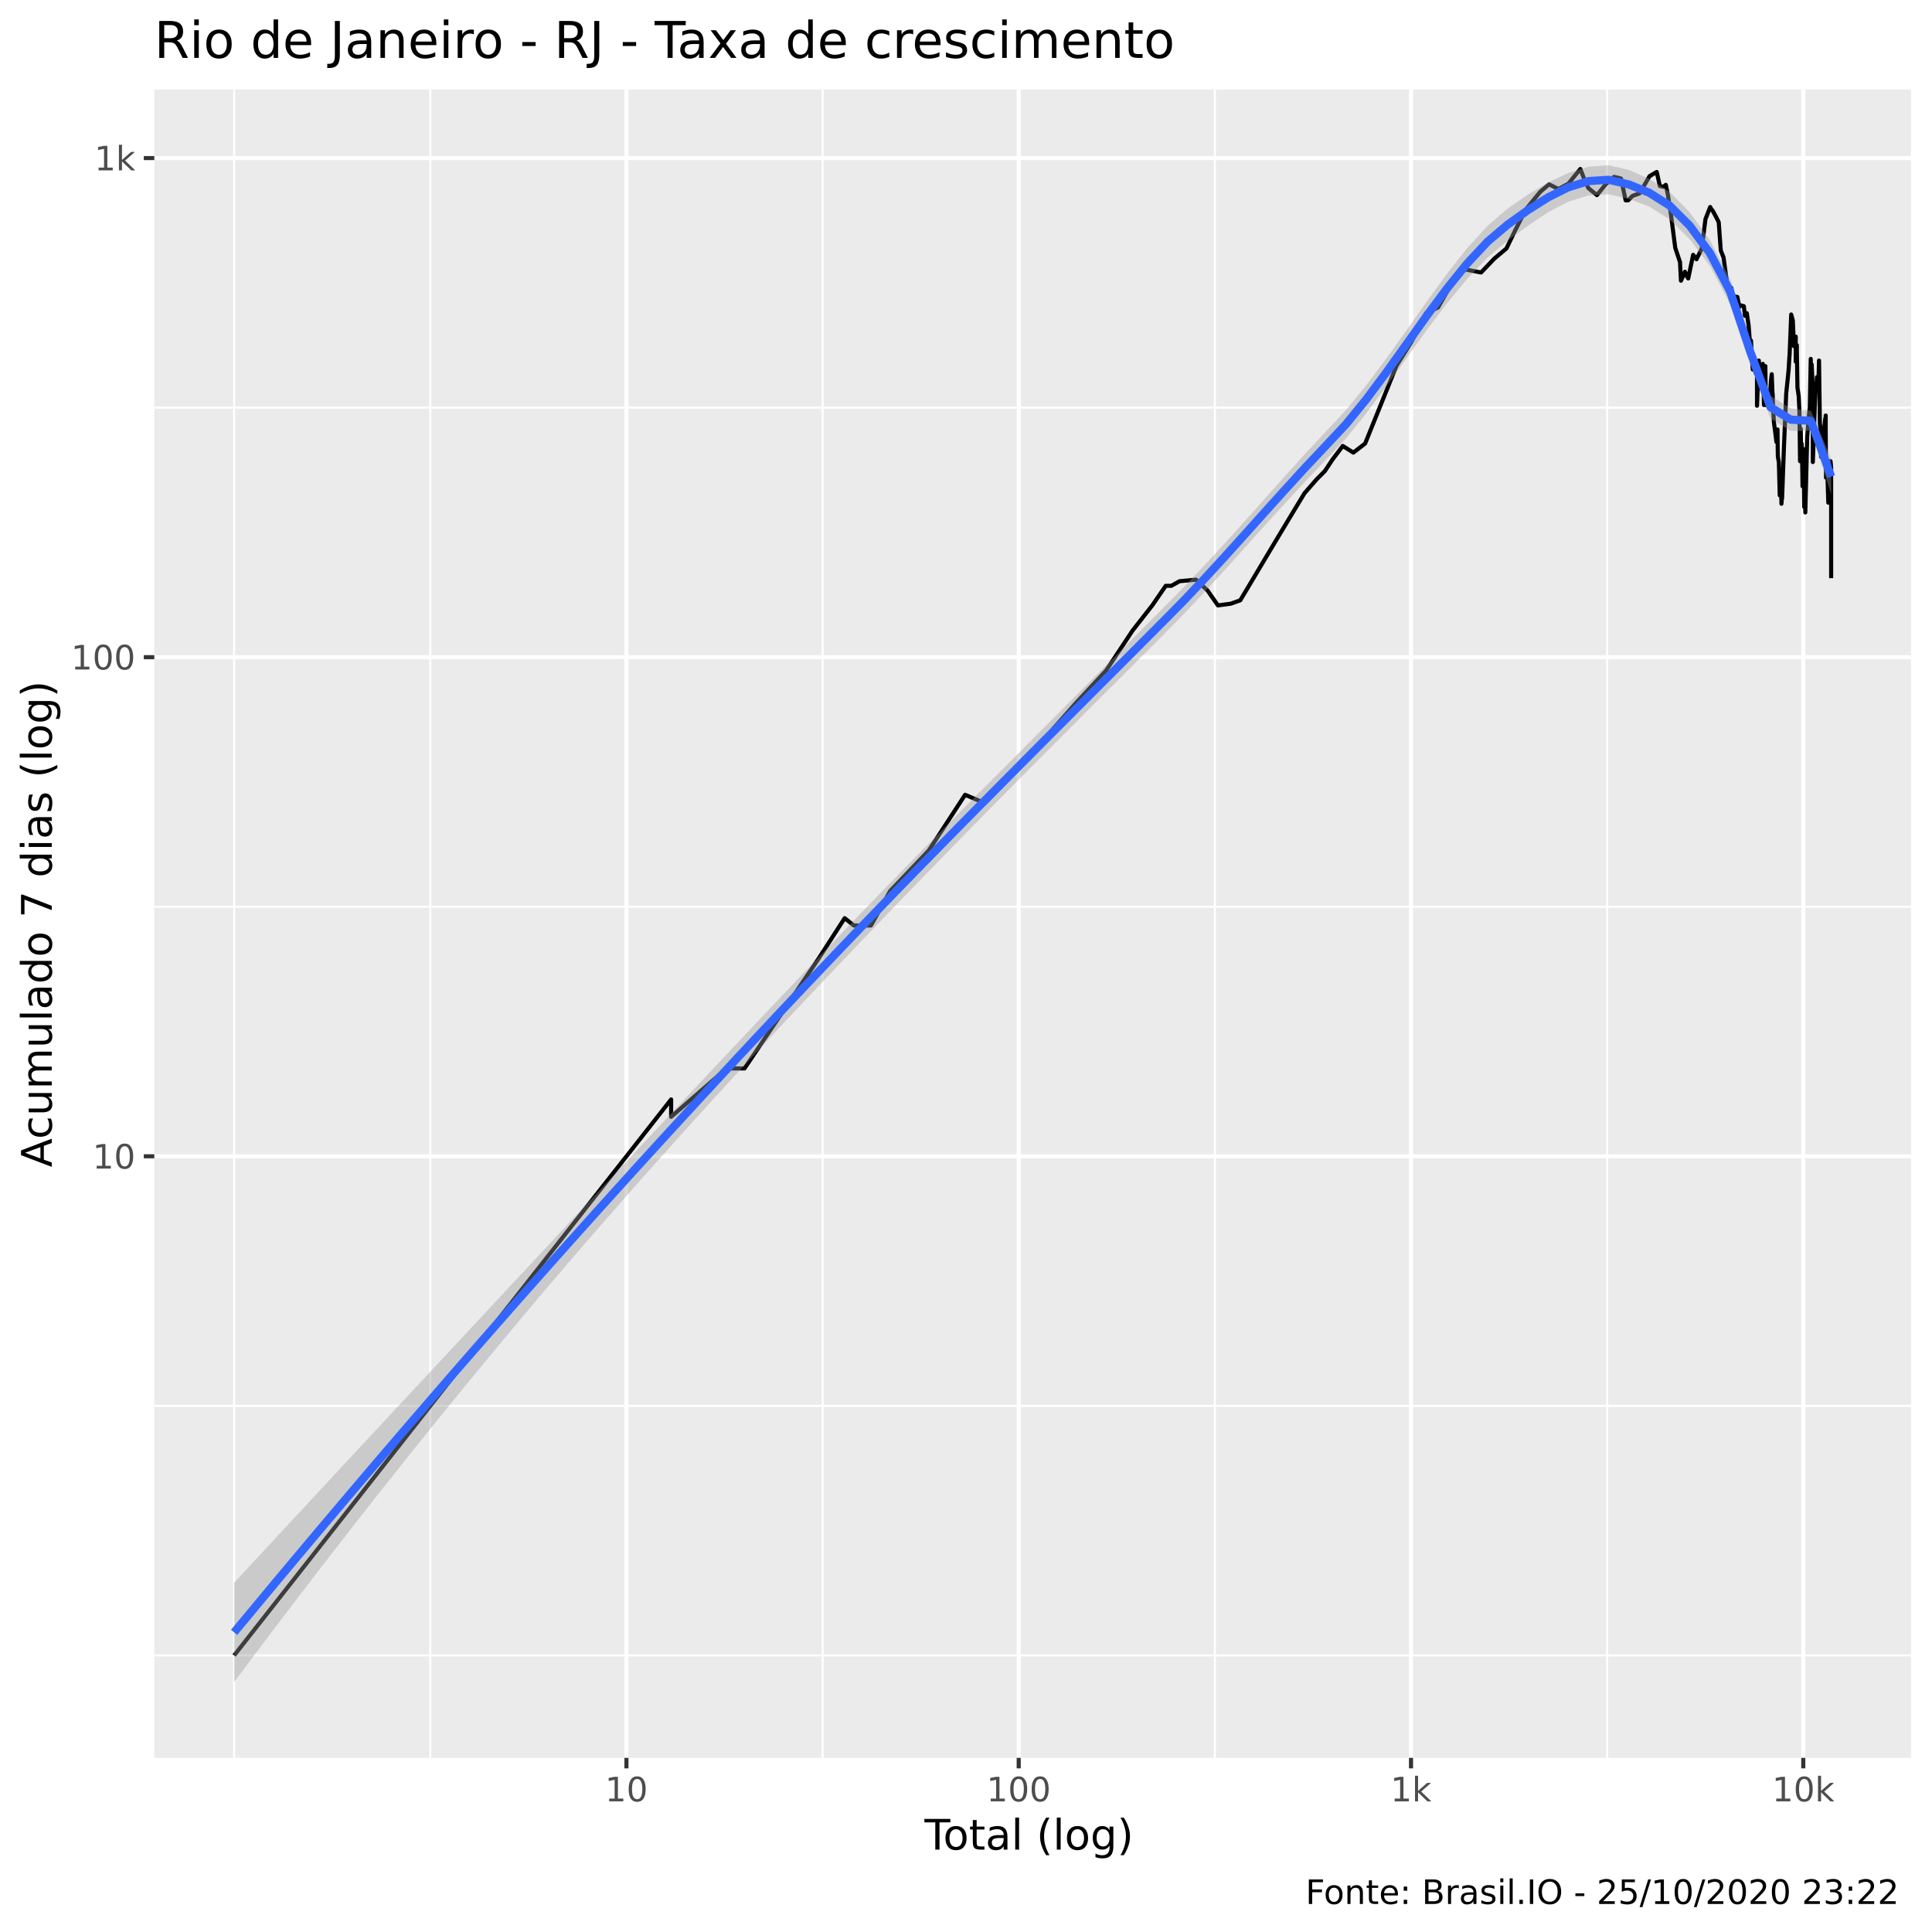
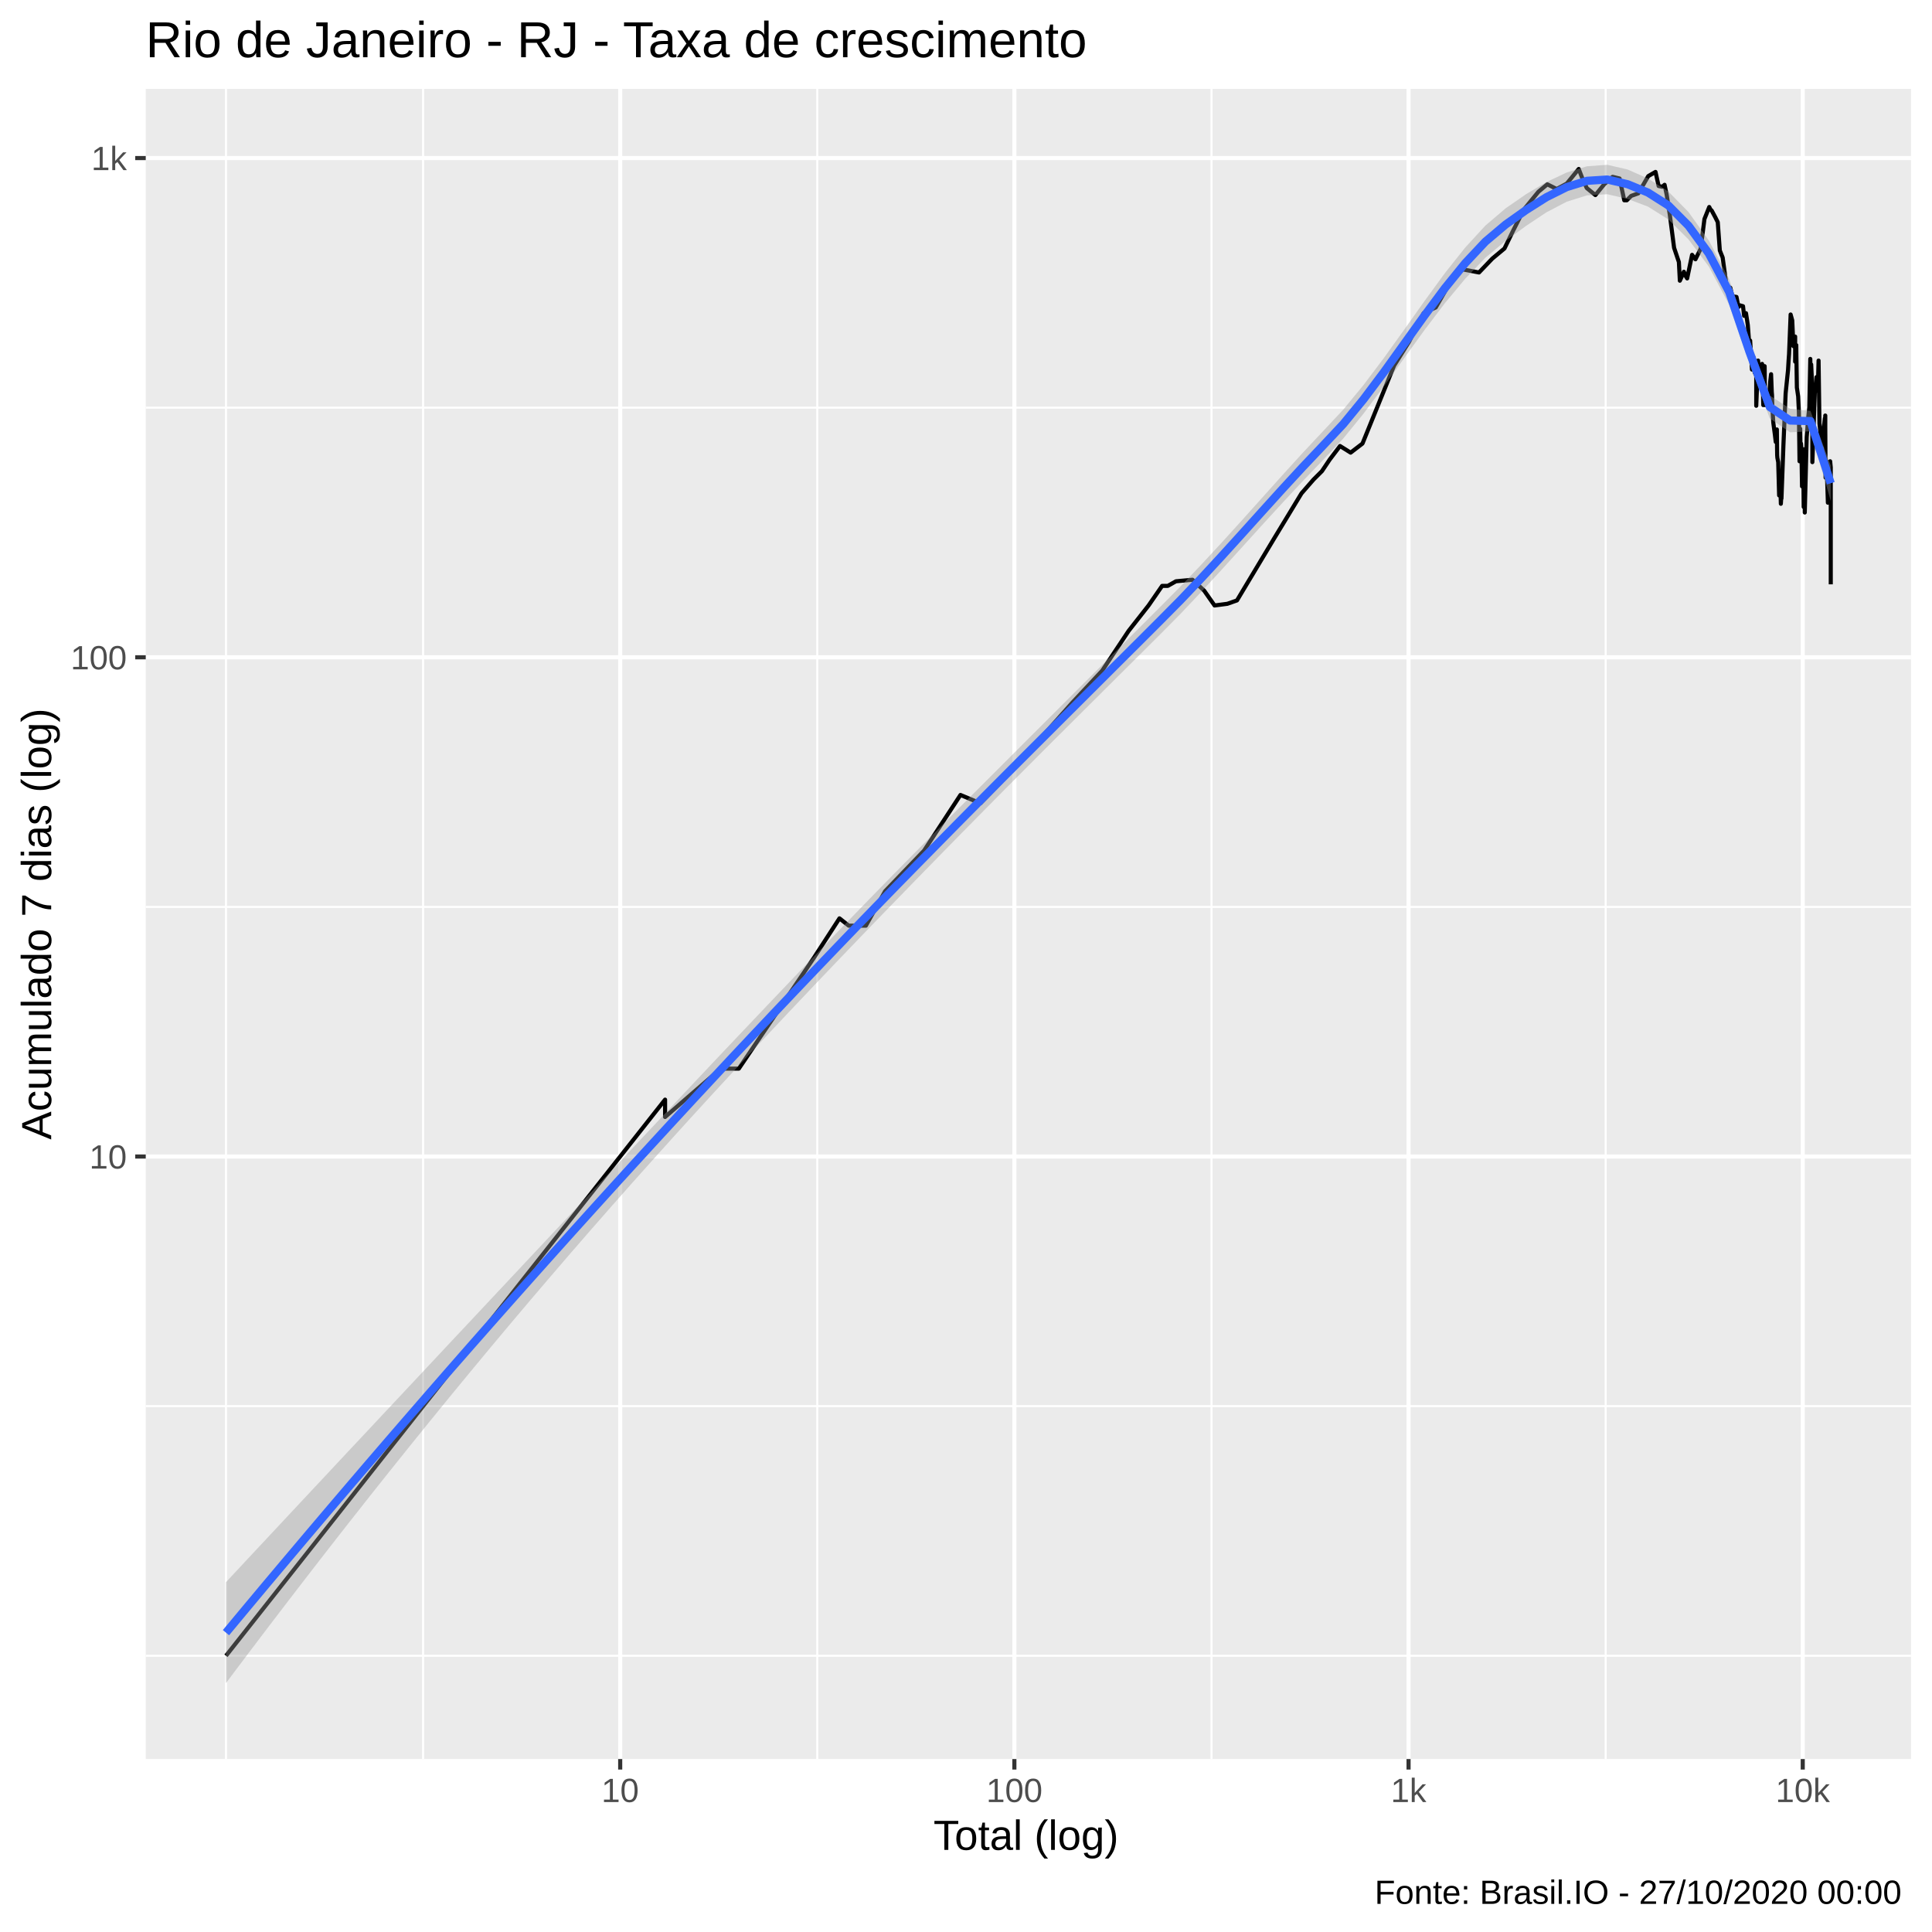
<svg xmlns="http://www.w3.org/2000/svg" viewBox="0 0 504.00 504.00">
  <defs>
    <style type="text/css">
    line, polyline, polygon, path, rect, circle {
      fill: none;
      stroke: #000000;
      stroke-linecap: round;
      stroke-linejoin: round;
      stroke-miterlimit: 10.00;
    }
  </style>
  </defs>
  <rect width="100%" height="100%" style="stroke: none; fill: #FFFFFF;" />
-   <rect x="0" y="0.00" width="504.00" height="504.00" style="stroke-width: 1.07; stroke: #FFFFFF; fill: #FFFFFF;" />
+   <rect x="-0" y="0.00" width="504.00" height="504.00" style="stroke-width: 1.07; stroke: #FFFFFF; fill: #FFFFFF;" />
  <defs>
-     <clipPath id="cpNDAuMjV8NDk4LjUyfDQ1OC41N3wyMy4zMw==">
-       <rect x="40.25" y="23.33" width="458.27" height="435.24" />
+     <clipPath id="cpMzguMDJ8NDk4LjUyfDQ1OC44OHwyMy4xOQ==">
+       <rect x="38.02" y="23.19" width="460.50" height="435.69" />
    </clipPath>
  </defs>
-   <rect x="40.25" y="23.33" width="458.27" height="435.24" style="stroke-width: 1.07; stroke: none; fill: #EBEBEB;" clip-path="url(#cpNDAuMjV8NDk4LjUyfDQ1OC41N3wyMy4zMw==)" />
-   <polyline points="40.25,431.85 498.52,431.85 " style="stroke-width: 0.53; stroke: #FFFFFF; stroke-linecap: butt;" clip-path="url(#cpNDAuMjV8NDk4LjUyfDQ1OC41N3wyMy4zMw==)" />
-   <polyline points="40.25,366.75 498.52,366.75 " style="stroke-width: 0.53; stroke: #FFFFFF; stroke-linecap: butt;" clip-path="url(#cpNDAuMjV8NDk4LjUyfDQ1OC41N3wyMy4zMw==)" />
-   <polyline points="40.25,236.54 498.52,236.54 " style="stroke-width: 0.53; stroke: #FFFFFF; stroke-linecap: butt;" clip-path="url(#cpNDAuMjV8NDk4LjUyfDQ1OC41N3wyMy4zMw==)" />
-   <polyline points="40.25,106.34 498.52,106.34 " style="stroke-width: 0.53; stroke: #FFFFFF; stroke-linecap: butt;" clip-path="url(#cpNDAuMjV8NDk4LjUyfDQ1OC41N3wyMy4zMw==)" />
-   <polyline points="61.08,458.57 61.08,23.33 " style="stroke-width: 0.53; stroke: #FFFFFF; stroke-linecap: butt;" clip-path="url(#cpNDAuMjV8NDk4LjUyfDQ1OC41N3wyMy4zMw==)" />
-   <polyline points="112.25,458.57 112.25,23.33 " style="stroke-width: 0.53; stroke: #FFFFFF; stroke-linecap: butt;" clip-path="url(#cpNDAuMjV8NDk4LjUyfDQ1OC41N3wyMy4zMw==)" />
-   <polyline points="214.59,458.57 214.59,23.33 " style="stroke-width: 0.53; stroke: #FFFFFF; stroke-linecap: butt;" clip-path="url(#cpNDAuMjV8NDk4LjUyfDQ1OC41N3wyMy4zMw==)" />
-   <polyline points="316.92,458.57 316.92,23.33 " style="stroke-width: 0.53; stroke: #FFFFFF; stroke-linecap: butt;" clip-path="url(#cpNDAuMjV8NDk4LjUyfDQ1OC41N3wyMy4zMw==)" />
-   <polyline points="419.25,458.57 419.25,23.33 " style="stroke-width: 0.53; stroke: #FFFFFF; stroke-linecap: butt;" clip-path="url(#cpNDAuMjV8NDk4LjUyfDQ1OC41N3wyMy4zMw==)" />
-   <polyline points="40.25,301.64 498.52,301.64 " style="stroke-width: 1.07; stroke: #FFFFFF; stroke-linecap: butt;" clip-path="url(#cpNDAuMjV8NDk4LjUyfDQ1OC41N3wyMy4zMw==)" />
-   <polyline points="40.25,171.44 498.52,171.44 " style="stroke-width: 1.07; stroke: #FFFFFF; stroke-linecap: butt;" clip-path="url(#cpNDAuMjV8NDk4LjUyfDQ1OC41N3wyMy4zMw==)" />
-   <polyline points="40.25,41.24 498.52,41.24 " style="stroke-width: 1.07; stroke: #FFFFFF; stroke-linecap: butt;" clip-path="url(#cpNDAuMjV8NDk4LjUyfDQ1OC41N3wyMy4zMw==)" />
-   <polyline points="163.42,458.57 163.42,23.33 " style="stroke-width: 1.07; stroke: #FFFFFF; stroke-linecap: butt;" clip-path="url(#cpNDAuMjV8NDk4LjUyfDQ1OC41N3wyMy4zMw==)" />
-   <polyline points="265.75,458.57 265.75,23.33 " style="stroke-width: 1.07; stroke: #FFFFFF; stroke-linecap: butt;" clip-path="url(#cpNDAuMjV8NDk4LjUyfDQ1OC41N3wyMy4zMw==)" />
-   <polyline points="368.09,458.57 368.09,23.33 " style="stroke-width: 1.07; stroke: #FFFFFF; stroke-linecap: butt;" clip-path="url(#cpNDAuMjV8NDk4LjUyfDQ1OC41N3wyMy4zMw==)" />
-   <polyline points="470.42,458.57 470.42,23.33 " style="stroke-width: 1.07; stroke: #FFFFFF; stroke-linecap: butt;" clip-path="url(#cpNDAuMjV8NDk4LjUyfDQ1OC41N3wyMy4zMw==)" />
-   <polyline points="61.08,431.85 109.91,369.72 132.61,340.84 140.72,330.53 140.72,330.53 158.74,307.60 175.08,286.81 175.08,291.34 189.54,278.72 194.22,278.72 213.70,249.83 220.35,239.52 222.75,241.44 227.20,241.44 232.20,232.45 242.30,221.86 251.77,207.34 256.93,209.52 262.05,204.23 264.85,200.33 268.34,196.68 271.96,193.25 280.71,183.36 288.54,174.94 295.43,164.53 300.59,157.93 304.10,152.82 305.58,152.82 307.70,151.62 311.99,151.22 315.02,154.06 317.72,157.93 321.05,157.49 323.54,156.61 325.32,153.64 327.92,149.28 333.19,140.45 336.92,134.26 340.29,128.69 343.42,125.09 345.61,122.89 347.62,119.86 350.29,116.34 353.05,118.07 356.12,115.70 364.33,95.36 368.18,89.23 372.00,81.70 373.36,81.01 375.14,80.21 379.02,73.43 381.85,70.22 386.37,71.08 389.83,67.46 392.98,64.82 395.21,60.21 397.99,54.72 401.80,50.04 404.11,48.09 406.55,49.31 409.16,47.90 412.26,44.08 413.13,46.33 414.34,49.05 416.59,50.90 418.87,48.09 421.05,46.14 422.87,46.58 424.08,52.26 424.74,52.26 425.88,51.10 427.74,50.43 430.31,45.96 432.19,44.86 433.01,48.54 433.94,48.73 434.56,48.22 435.09,50.77 435.90,55.95 437.02,64.65 438.26,68.37 438.51,73.23 439.55,70.89 440.00,71.95 440.41,72.63 441.69,66.48 442.56,67.64 443.92,64.91 444.91,57.14 446.14,54.00 446.46,54.64 446.78,54.93 447.72,56.69 448.36,57.97 448.90,65.34 449.63,67.19 450.35,72.54 450.54,73.93 450.70,75.88 451.62,75.05 452.08,77.04 452.55,77.36 453.22,77.46 453.73,80.10 453.92,79.88 454.08,79.65 454.92,79.88 455.21,82.39 455.69,81.70 456.15,84.79 456.45,88.57 456.50,91.38 456.77,88.84 457.23,96.40 457.64,93.20 457.93,97.16 458.35,97.92 458.35,105.85 458.82,94.05 459.00,96.25 459.36,98.39 459.87,94.92 460.02,98.54 460.17,105.67 460.53,95.51 460.63,105.67 460.80,105.67 461.19,104.28 461.71,103.42 461.98,99.49 462.19,97.62 462.37,102.25 462.45,103.08 462.52,106.03 462.77,110.27 463.19,113.43 463.41,115.28 463.70,112.03 463.75,116.98 463.78,118.73 463.83,119.41 464.05,120.54 464.28,129.22 464.57,125.34 464.73,131.41 464.81,130.30 464.87,128.42 464.89,130.03 465.40,116.12 465.97,102.58 466.36,98.86 466.59,96.55 466.74,94.05 466.86,92.35 467.27,82.04 467.69,83.58 467.99,90.30 468.45,87.80 468.45,94.34 468.74,90.03 468.76,92.63 468.90,101.09 469.24,103.42 469.42,107.47 469.58,120.31 469.76,111.83 469.88,119.18 469.98,115.70 470.08,117.20 470.23,126.86 470.54,119.86 470.66,132.25 470.75,117.20 470.92,123.61 470.93,128.42 470.95,133.68 471.44,114.04 471.86,108.76 472.13,106.21 472.37,93.62 472.46,99.49 472.57,96.11 472.61,95.07 472.91,101.75 472.91,120.54 473.55,102.41 473.81,101.58 473.98,98.39 474.04,99.96 474.07,100.45 474.36,100.61 474.53,94.05 474.75,110.47 474.97,112.42 475.06,115.91 475.06,119.18 475.13,116.98 475.45,115.07 475.62,115.07 475.90,111.44 476.16,109.13 476.25,109.32 476.27,108.39 476.27,111.63 476.35,124.59 476.58,120.31 476.78,125.84 476.95,131.13 477.06,129.76 477.14,125.09 477.16,124.10 477.29,120.54 477.53,120.31 477.69,121.94 477.69,133.68 477.69,142.45 477.69,150.83 " style="stroke-width: 1.07; stroke-linecap: butt;" clip-path="url(#cpNDAuMjV8NDk4LjUyfDQ1OC41N3wyMy4zMw==)" />
-   <polygon points="61.08,412.88 66.36,407.19 71.63,401.51 76.91,395.83 82.18,390.15 87.45,384.48 92.73,378.81 98.00,373.15 103.27,367.48 108.55,361.82 113.82,356.16 119.09,350.51 124.37,344.85 129.64,339.19 134.91,333.54 140.19,327.88 145.46,322.23 150.73,316.57 156.01,310.92 161.28,305.27 166.55,299.62 171.83,293.97 177.10,288.34 182.37,282.71 187.65,277.09 192.92,271.48 198.20,265.90 203.47,260.32 208.74,254.77 214.02,249.24 219.29,243.73 224.56,238.25 229.84,232.80 235.11,227.38 240.38,222.00 245.66,216.65 250.93,211.32 256.20,206.01 261.48,200.72 266.75,195.43 272.02,190.14 277.30,184.86 282.57,179.57 287.84,174.28 293.12,168.98 298.39,163.68 303.67,158.38 308.94,153.03 314.21,147.48 319.49,141.76 324.76,135.91 330.03,130.00 335.31,124.09 340.58,118.26 345.85,112.61 351.13,106.95 356.40,100.52 361.67,93.48 366.95,86.09 372.22,78.62 377.49,71.38 382.77,64.70 388.04,58.93 393.31,54.41 398.59,50.75 403.86,47.60 409.13,45.10 414.41,43.50 419.68,43.11 424.96,44.34 430.23,46.66 435.50,50.01 440.78,55.36 446.05,62.64 451.32,72.69 456.60,88.76 461.87,103.27 467.14,106.52 472.42,107.18 477.69,119.64 477.69,128.99 472.42,112.40 467.14,112.41 461.87,109.16 456.60,94.83 451.32,79.28 446.05,69.34 440.78,62.39 435.50,57.18 430.23,53.89 424.96,51.92 419.68,50.69 414.41,50.97 409.13,52.61 403.86,55.37 398.59,58.90 393.31,62.76 388.04,67.20 382.77,72.72 377.49,79.10 372.22,86.07 366.95,93.39 361.67,100.76 356.40,107.86 351.13,114.36 345.85,119.99 340.58,125.52 335.31,131.21 330.03,137.00 324.76,142.86 319.49,148.71 314.21,154.47 308.94,160.07 303.67,165.42 298.39,170.70 293.12,175.97 287.84,181.24 282.57,186.51 277.30,191.79 272.02,197.08 266.75,202.38 261.48,207.71 256.20,213.06 250.93,218.43 245.66,223.83 240.38,229.25 235.11,234.69 229.84,240.15 224.56,245.64 219.29,251.16 214.02,256.72 208.74,262.30 203.47,267.92 198.20,273.58 192.92,279.28 187.65,285.02 182.37,290.81 177.10,296.64 171.83,302.52 166.55,308.45 161.28,314.43 156.01,320.47 150.73,326.56 145.46,332.71 140.19,338.91 134.91,345.18 129.64,351.50 124.37,357.88 119.09,364.31 113.82,370.81 108.55,377.35 103.27,383.96 98.00,390.62 92.73,397.34 87.45,404.11 82.18,410.94 76.91,417.82 71.63,424.75 66.36,431.74 61.08,438.79 " style="stroke-width: 0.00; stroke: none; fill: #999999; fill-opacity: 0.40;" clip-path="url(#cpNDAuMjV8NDk4LjUyfDQ1OC41N3wyMy4zMw==)" />
-   <polyline points="61.08,412.88 66.36,407.19 71.63,401.51 76.91,395.83 82.18,390.15 87.45,384.48 92.73,378.81 98.00,373.15 103.27,367.48 108.55,361.82 113.82,356.16 119.09,350.51 124.37,344.85 129.64,339.19 134.91,333.54 140.19,327.88 145.46,322.23 150.73,316.57 156.01,310.92 161.28,305.27 166.55,299.62 171.83,293.97 177.10,288.34 182.37,282.71 187.65,277.09 192.92,271.48 198.20,265.90 203.47,260.32 208.74,254.77 214.02,249.24 219.29,243.73 224.56,238.25 229.84,232.80 235.11,227.38 240.38,222.00 245.66,216.65 250.93,211.32 256.20,206.01 261.48,200.72 266.75,195.43 272.02,190.14 277.30,184.86 282.57,179.57 287.84,174.28 293.12,168.98 298.39,163.68 303.67,158.38 308.94,153.03 314.21,147.48 319.49,141.76 324.76,135.91 330.03,130.00 335.31,124.09 340.58,118.26 345.85,112.61 351.13,106.95 356.40,100.52 361.67,93.48 366.95,86.09 372.22,78.62 377.49,71.38 382.77,64.70 388.04,58.93 393.31,54.41 398.59,50.75 403.86,47.60 409.13,45.10 414.41,43.50 419.68,43.11 424.96,44.34 430.23,46.66 435.50,50.01 440.78,55.36 446.05,62.64 451.32,72.69 456.60,88.76 461.87,103.27 467.14,106.52 472.42,107.18 477.69,119.64 " style="stroke-width: 2.13; stroke: none;" clip-path="url(#cpNDAuMjV8NDk4LjUyfDQ1OC41N3wyMy4zMw==)" />
-   <polyline points="477.69,128.99 472.42,112.40 467.14,112.41 461.87,109.16 456.60,94.83 451.32,79.28 446.05,69.34 440.78,62.39 435.50,57.18 430.23,53.89 424.96,51.92 419.68,50.69 414.41,50.97 409.13,52.61 403.86,55.37 398.59,58.90 393.31,62.76 388.04,67.20 382.77,72.72 377.49,79.10 372.22,86.07 366.95,93.39 361.67,100.76 356.40,107.86 351.13,114.36 345.85,119.99 340.58,125.52 335.31,131.21 330.03,137.00 324.76,142.86 319.49,148.71 314.21,154.47 308.94,160.07 303.67,165.42 298.39,170.70 293.12,175.97 287.84,181.24 282.57,186.51 277.30,191.79 272.02,197.08 266.75,202.38 261.48,207.71 256.20,213.06 250.93,218.43 245.66,223.83 240.38,229.25 235.11,234.69 229.84,240.15 224.56,245.64 219.29,251.16 214.02,256.72 208.74,262.30 203.47,267.92 198.20,273.58 192.92,279.28 187.65,285.02 182.37,290.81 177.10,296.64 171.83,302.52 166.55,308.45 161.28,314.43 156.01,320.47 150.73,326.56 145.46,332.71 140.19,338.91 134.91,345.18 129.64,351.50 124.37,357.88 119.09,364.31 113.82,370.81 108.55,377.35 103.27,383.96 98.00,390.62 92.73,397.34 87.45,404.11 82.18,410.94 76.91,417.82 71.63,424.75 66.36,431.74 61.08,438.79 " style="stroke-width: 2.13; stroke: none;" clip-path="url(#cpNDAuMjV8NDk4LjUyfDQ1OC41N3wyMy4zMw==)" />
-   <polyline points="61.08,425.83 66.36,419.47 71.63,413.13 76.91,406.82 82.18,400.55 87.45,394.30 92.73,388.08 98.00,381.88 103.27,375.72 108.55,369.59 113.82,363.48 119.09,357.41 124.37,351.36 129.64,345.35 134.91,339.36 140.19,333.40 145.46,327.47 150.73,321.57 156.01,315.69 161.28,309.85 166.55,304.03 171.83,298.24 177.10,292.49 182.37,286.76 187.65,281.06 192.92,275.38 198.20,269.74 203.47,264.12 208.74,258.54 214.02,252.98 219.29,247.45 224.56,241.95 229.84,236.48 235.11,231.03 240.38,225.62 245.66,220.24 250.93,214.88 256.20,209.54 261.48,204.22 266.75,198.91 272.02,193.61 277.30,188.32 282.57,183.04 287.84,177.76 293.12,172.48 298.39,167.19 303.67,161.90 308.94,156.55 314.21,150.97 319.49,145.23 324.76,139.38 330.03,133.50 335.31,127.65 340.58,121.89 345.85,116.30 351.13,110.66 356.40,104.19 361.67,97.12 366.95,89.74 372.22,82.35 377.49,75.24 382.77,68.71 388.04,63.06 393.31,58.59 398.59,54.82 403.86,51.48 409.13,48.86 414.41,47.23 419.68,46.90 424.96,48.13 430.23,50.28 435.50,53.59 440.78,58.88 446.05,65.99 451.32,75.98 456.60,91.79 461.87,106.22 467.14,109.47 472.42,109.79 477.69,124.32 " style="stroke-width: 2.13; stroke: #3366FF; stroke-linecap: butt;" clip-path="url(#cpNDAuMjV8NDk4LjUyfDQ1OC41N3wyMy4zMw==)" />
+   <rect x="38.02" y="23.19" width="460.50" height="435.69" style="stroke-width: 1.07; stroke: none; fill: #EBEBEB;" clip-path="url(#cpMzguMDJ8NDk4LjUyfDQ1OC44OHwyMy4xOQ==)" />
+   <polyline points="38.02,431.94 498.52,431.94 " style="stroke-width: 0.53; stroke: #FFFFFF; stroke-linecap: butt;" clip-path="url(#cpMzguMDJ8NDk4LjUyfDQ1OC44OHwyMy4xOQ==)" />
+   <polyline points="38.02,366.82 498.52,366.82 " style="stroke-width: 0.53; stroke: #FFFFFF; stroke-linecap: butt;" clip-path="url(#cpMzguMDJ8NDk4LjUyfDQ1OC44OHwyMy4xOQ==)" />
+   <polyline points="38.02,236.59 498.52,236.59 " style="stroke-width: 0.53; stroke: #FFFFFF; stroke-linecap: butt;" clip-path="url(#cpMzguMDJ8NDk4LjUyfDQ1OC44OHwyMy4xOQ==)" />
+   <polyline points="38.02,106.35 498.52,106.35 " style="stroke-width: 0.53; stroke: #FFFFFF; stroke-linecap: butt;" clip-path="url(#cpMzguMDJ8NDk4LjUyfDQ1OC44OHwyMy4xOQ==)" />
+   <polyline points="58.95,458.88 58.95,23.19 " style="stroke-width: 0.53; stroke: #FFFFFF; stroke-linecap: butt;" clip-path="url(#cpMzguMDJ8NDk4LjUyfDQ1OC44OHwyMy4xOQ==)" />
+   <polyline points="110.37,458.88 110.37,23.19 " style="stroke-width: 0.53; stroke: #FFFFFF; stroke-linecap: butt;" clip-path="url(#cpMzguMDJ8NDk4LjUyfDQ1OC44OHwyMy4xOQ==)" />
+   <polyline points="213.20,458.88 213.20,23.19 " style="stroke-width: 0.53; stroke: #FFFFFF; stroke-linecap: butt;" clip-path="url(#cpMzguMDJ8NDk4LjUyfDQ1OC44OHwyMy4xOQ==)" />
+   <polyline points="316.04,458.88 316.04,23.19 " style="stroke-width: 0.53; stroke: #FFFFFF; stroke-linecap: butt;" clip-path="url(#cpMzguMDJ8NDk4LjUyfDQ1OC44OHwyMy4xOQ==)" />
+   <polyline points="418.87,458.88 418.87,23.19 " style="stroke-width: 0.53; stroke: #FFFFFF; stroke-linecap: butt;" clip-path="url(#cpMzguMDJ8NDk4LjUyfDQ1OC44OHwyMy4xOQ==)" />
+   <polyline points="38.02,301.70 498.52,301.70 " style="stroke-width: 1.07; stroke: #FFFFFF; stroke-linecap: butt;" clip-path="url(#cpMzguMDJ8NDk4LjUyfDQ1OC44OHwyMy4xOQ==)" />
+   <polyline points="38.02,171.47 498.52,171.47 " style="stroke-width: 1.07; stroke: #FFFFFF; stroke-linecap: butt;" clip-path="url(#cpMzguMDJ8NDk4LjUyfDQ1OC44OHwyMy4xOQ==)" />
+   <polyline points="38.02,41.23 498.52,41.23 " style="stroke-width: 1.07; stroke: #FFFFFF; stroke-linecap: butt;" clip-path="url(#cpMzguMDJ8NDk4LjUyfDQ1OC44OHwyMy4xOQ==)" />
+   <polyline points="161.79,458.88 161.79,23.19 " style="stroke-width: 1.07; stroke: #FFFFFF; stroke-linecap: butt;" clip-path="url(#cpMzguMDJ8NDk4LjUyfDQ1OC44OHwyMy4xOQ==)" />
+   <polyline points="264.62,458.88 264.62,23.19 " style="stroke-width: 1.07; stroke: #FFFFFF; stroke-linecap: butt;" clip-path="url(#cpMzguMDJ8NDk4LjUyfDQ1OC44OHwyMy4xOQ==)" />
+   <polyline points="367.45,458.88 367.45,23.19 " style="stroke-width: 1.07; stroke: #FFFFFF; stroke-linecap: butt;" clip-path="url(#cpMzguMDJ8NDk4LjUyfDQ1OC44OHwyMy4xOQ==)" />
+   <polyline points="470.28,458.88 470.28,23.19 " style="stroke-width: 1.07; stroke: #FFFFFF; stroke-linecap: butt;" clip-path="url(#cpMzguMDJ8NDk4LjUyfDQ1OC44OHwyMy4xOQ==)" />
+   <polyline points="58.95,431.94 108.02,369.80 130.83,340.91 138.97,330.59 138.97,330.59 157.08,307.66 173.50,286.86 173.50,291.39 188.04,278.77 192.74,278.77 212.31,249.88 218.99,239.57 221.41,241.48 225.88,241.48 230.90,232.49 241.06,221.90 250.56,207.38 255.76,209.55 260.90,204.26 263.72,200.36 267.22,196.71 270.86,193.28 279.65,183.39 287.52,174.97 294.44,164.56 299.63,157.95 303.16,152.84 304.64,152.84 306.77,151.64 311.08,151.24 314.13,154.08 316.84,157.95 320.18,157.51 322.69,156.63 324.47,153.66 327.09,149.29 332.38,140.47 336.14,134.28 339.52,128.70 342.66,125.10 344.86,122.90 346.89,119.87 349.57,116.35 352.34,118.08 355.43,115.71 363.68,95.37 367.54,89.23 371.38,81.70 372.75,81.01 374.54,80.21 378.44,73.43 381.28,70.22 385.83,71.08 389.30,67.46 392.47,64.82 394.71,60.21 397.50,54.71 401.32,50.03 403.65,48.08 406.10,49.31 408.73,47.89 411.84,44.08 412.71,46.32 413.93,49.05 416.19,50.89 418.48,48.08 420.68,46.13 422.50,46.57 423.72,52.25 424.38,52.25 425.53,51.10 427.40,50.43 429.97,45.95 431.87,44.85 432.69,48.53 433.63,48.72 434.24,48.21 434.78,50.76 435.59,55.94 436.72,64.65 437.97,68.36 438.22,73.23 439.27,70.89 439.71,71.95 440.13,72.63 441.41,66.48 442.29,67.64 443.65,64.91 444.64,57.13 445.89,54.00 446.20,54.64 446.53,54.93 447.47,56.68 448.11,57.96 448.65,65.34 449.39,67.19 450.12,72.53 450.30,73.93 450.47,75.88 451.39,75.05 451.85,77.04 452.33,77.36 453.00,77.46 453.51,80.10 453.70,79.88 453.87,79.65 454.70,79.88 454.99,82.39 455.48,81.70 455.95,84.79 456.24,88.58 456.29,91.39 456.56,88.84 457.03,96.41 457.44,93.20 457.73,97.16 458.15,97.93 458.15,105.86 458.63,94.06 458.80,96.26 459.17,98.39 459.68,94.93 459.83,98.55 459.99,105.68 460.34,95.52 460.45,105.68 460.61,105.68 461.01,104.28 461.53,103.43 461.80,99.49 462.02,97.62 462.20,102.25 462.27,103.09 462.34,106.04 462.60,110.28 463.02,113.44 463.24,115.29 463.53,112.03 463.58,116.99 463.61,118.75 463.66,119.42 463.88,120.56 464.12,129.24 464.40,125.35 464.57,131.42 464.64,130.32 464.71,128.44 464.73,130.05 465.24,116.13 465.82,102.59 466.20,98.86 466.44,96.56 466.59,94.06 466.71,92.36 467.12,82.04 467.54,83.58 467.84,90.30 468.30,87.80 468.30,94.35 468.59,90.03 468.62,92.64 468.75,101.10 469.09,103.43 469.28,107.48 469.44,120.33 469.62,111.84 469.74,119.19 469.84,115.71 469.94,117.21 470.09,126.87 470.40,119.87 470.52,132.26 470.61,117.21 470.79,123.63 470.80,128.44 470.81,133.70 471.31,114.05 471.73,108.77 472.00,106.21 472.25,93.63 472.34,99.49 472.44,96.11 472.48,95.07 472.79,101.75 472.79,120.56 473.43,102.42 473.69,101.59 473.86,98.39 473.92,99.97 473.95,100.45 474.24,100.61 474.41,94.06 474.64,110.47 474.85,112.43 474.95,115.92 474.95,119.19 475.02,116.99 475.33,115.08 475.50,115.08 475.79,111.44 476.05,109.14 476.14,109.33 476.16,108.40 476.16,111.64 476.24,124.61 476.48,120.33 476.67,125.85 476.84,131.14 476.95,129.77 477.04,125.10 477.05,124.11 477.19,120.56 477.43,120.33 477.59,121.95 477.59,133.70 477.59,142.46 477.59,150.84 477.59,152.44 " style="stroke-width: 1.07; stroke-linecap: butt;" clip-path="url(#cpMzguMDJ8NDk4LjUyfDQ1OC44OHwyMy4xOQ==)" />
+   <polygon points="58.95,412.74 64.25,407.06 69.55,401.39 74.85,395.72 80.15,390.05 85.45,384.39 90.75,378.72 96.05,373.07 101.35,367.41 106.65,361.76 111.95,356.10 117.24,350.45 122.54,344.80 127.84,339.15 133.14,333.50 138.44,327.84 143.74,322.19 149.04,316.54 154.34,310.89 159.64,305.24 164.94,299.59 170.24,293.95 175.54,288.31 180.83,282.68 186.13,277.06 191.43,271.46 196.73,265.87 202.03,260.30 207.33,254.74 212.63,249.21 217.93,243.70 223.23,238.22 228.53,232.76 233.83,227.34 239.13,221.96 244.43,216.60 249.72,211.27 255.02,205.95 260.32,200.65 265.62,195.35 270.92,190.06 276.22,184.77 281.52,179.47 286.82,174.17 292.12,168.87 297.42,163.57 302.72,158.27 308.02,152.92 313.31,147.37 318.61,141.65 323.91,135.81 329.21,129.90 334.51,123.99 339.81,118.17 345.11,112.52 350.41,106.86 355.71,100.43 361.01,93.39 366.31,86.00 371.61,78.53 376.90,71.29 382.20,64.61 387.50,58.84 392.80,54.32 398.10,50.66 403.40,47.50 408.70,45.00 414.00,43.38 419.30,42.99 424.60,44.22 429.90,46.56 435.20,49.94 440.49,55.33 445.79,62.76 451.09,72.83 456.39,88.71 461.69,103.19 466.99,106.62 472.29,107.19 477.59,121.44 477.59,130.67 472.29,112.51 466.99,112.78 461.69,109.16 456.39,94.88 451.09,79.50 445.79,69.54 440.49,62.47 435.20,57.22 429.90,53.90 424.60,51.90 419.30,50.67 414.00,50.96 408.70,52.62 403.40,55.40 398.10,58.93 392.80,62.80 387.50,67.23 382.20,72.75 376.90,79.12 371.61,86.10 366.31,93.42 361.01,100.79 355.71,107.90 350.41,114.40 345.11,120.03 339.81,125.55 334.51,131.23 329.21,137.02 323.91,142.87 318.61,148.71 313.31,154.47 308.02,160.07 302.72,165.42 297.42,170.70 292.12,175.97 286.82,181.25 281.52,186.52 276.22,191.80 270.92,197.10 265.62,202.42 260.32,207.75 255.02,213.11 249.72,218.49 244.43,223.89 239.13,229.32 233.83,234.77 228.53,240.23 223.23,245.73 217.93,251.25 212.63,256.81 207.33,262.40 202.03,268.02 196.73,273.68 191.43,279.39 186.13,285.13 180.83,290.92 175.54,296.75 170.24,302.64 164.94,308.57 159.64,314.56 154.34,320.60 149.04,326.70 143.74,332.86 138.44,339.07 133.14,345.34 127.84,351.67 122.54,358.06 117.24,364.50 111.95,371.00 106.65,377.56 101.35,384.17 96.05,390.84 90.75,397.57 85.45,404.35 80.15,411.19 74.85,418.08 69.55,425.02 64.25,432.02 58.95,439.07 " style="stroke-width: 0.00; stroke: none; fill: #999999; fill-opacity: 0.40;" clip-path="url(#cpMzguMDJ8NDk4LjUyfDQ1OC44OHwyMy4xOQ==)" />
+   <polyline points="58.95,412.74 64.25,407.06 69.55,401.39 74.85,395.72 80.15,390.05 85.45,384.39 90.75,378.72 96.05,373.07 101.35,367.41 106.65,361.76 111.95,356.10 117.24,350.45 122.54,344.80 127.84,339.15 133.14,333.50 138.44,327.84 143.74,322.19 149.04,316.54 154.34,310.89 159.64,305.24 164.94,299.59 170.24,293.95 175.54,288.31 180.83,282.68 186.13,277.06 191.43,271.46 196.73,265.87 202.03,260.30 207.33,254.74 212.63,249.21 217.93,243.70 223.23,238.22 228.53,232.76 233.83,227.34 239.13,221.96 244.43,216.60 249.72,211.27 255.02,205.95 260.32,200.65 265.62,195.35 270.92,190.06 276.22,184.77 281.52,179.47 286.82,174.17 292.12,168.87 297.42,163.57 302.72,158.27 308.02,152.92 313.31,147.37 318.61,141.65 323.91,135.81 329.21,129.90 334.51,123.99 339.81,118.17 345.11,112.52 350.41,106.86 355.71,100.43 361.01,93.39 366.31,86.00 371.61,78.53 376.90,71.29 382.20,64.61 387.50,58.84 392.80,54.32 398.10,50.66 403.40,47.50 408.70,45.00 414.00,43.38 419.30,42.99 424.60,44.22 429.90,46.56 435.20,49.94 440.49,55.33 445.79,62.76 451.09,72.83 456.39,88.71 461.69,103.19 466.99,106.62 472.29,107.19 477.59,121.44 " style="stroke-width: 2.13; stroke: none;" clip-path="url(#cpMzguMDJ8NDk4LjUyfDQ1OC44OHwyMy4xOQ==)" />
+   <polyline points="477.59,130.67 472.29,112.51 466.99,112.78 461.69,109.16 456.39,94.88 451.09,79.50 445.79,69.54 440.49,62.47 435.20,57.22 429.90,53.90 424.60,51.90 419.30,50.67 414.00,50.96 408.70,52.62 403.40,55.40 398.10,58.93 392.80,62.80 387.50,67.23 382.20,72.75 376.90,79.12 371.61,86.10 366.31,93.42 361.01,100.79 355.71,107.90 350.41,114.40 345.11,120.03 339.81,125.55 334.51,131.23 329.21,137.02 323.91,142.87 318.61,148.71 313.31,154.47 308.02,160.07 302.72,165.42 297.42,170.70 292.12,175.97 286.82,181.25 281.52,186.52 276.22,191.80 270.92,197.10 265.62,202.42 260.32,207.75 255.02,213.11 249.72,218.49 244.43,223.89 239.13,229.32 233.83,234.77 228.53,240.23 223.23,245.73 217.93,251.25 212.63,256.81 207.33,262.40 202.03,268.02 196.73,273.68 191.43,279.39 186.13,285.13 180.83,290.92 175.54,296.75 170.24,302.64 164.94,308.57 159.64,314.56 154.34,320.60 149.04,326.70 143.74,332.86 138.44,339.07 133.14,345.34 127.84,351.67 122.54,358.06 117.24,364.50 111.95,371.00 106.65,377.56 101.35,384.17 96.05,390.84 90.75,397.57 85.45,404.35 80.15,411.19 74.85,418.08 69.55,425.02 64.25,432.02 58.95,439.07 " style="stroke-width: 2.13; stroke: none;" clip-path="url(#cpMzguMDJ8NDk4LjUyfDQ1OC44OHwyMy4xOQ==)" />
+   <polyline points="58.95,425.91 64.25,419.54 69.55,413.20 74.85,406.90 80.15,400.62 85.45,394.37 90.75,388.15 96.05,381.95 101.35,375.79 106.65,369.66 111.95,363.55 117.24,357.48 122.54,351.43 127.84,345.41 133.14,339.42 138.44,333.46 143.74,327.53 149.04,321.62 154.34,315.75 159.64,309.90 164.94,304.08 170.24,298.29 175.54,292.53 180.83,286.80 186.13,281.10 191.43,275.42 196.73,269.78 202.03,264.16 207.33,258.57 212.63,253.01 217.93,247.48 223.23,241.97 228.53,236.50 233.83,231.05 239.13,225.64 244.43,220.25 249.72,214.88 255.02,209.53 260.32,204.20 265.62,198.88 270.92,193.58 276.22,188.28 281.52,183.00 286.82,177.71 292.12,172.42 297.42,167.14 302.72,161.84 308.02,156.49 313.31,150.92 318.61,145.18 323.91,139.34 329.21,133.46 334.51,127.61 339.81,121.86 345.11,116.27 350.41,110.63 355.71,104.16 361.01,97.09 366.31,89.71 371.61,82.32 376.90,75.21 382.20,68.68 387.50,63.03 392.80,58.56 398.10,54.80 403.40,51.45 408.70,48.81 414.00,47.17 419.30,46.83 424.60,48.06 429.90,50.23 435.20,53.58 440.49,58.90 445.79,66.15 451.09,76.16 456.39,91.79 461.69,106.17 466.99,109.70 472.29,109.85 477.59,126.06 " style="stroke-width: 2.13; stroke: #3366FF; stroke-linecap: butt;" clip-path="url(#cpMzguMDJ8NDk4LjUyfDQ1OC44OHwyMy4xOQ==)" />
  <defs>
    <clipPath id="cpMC4wMHw1MDQuMDB8NTA0LjAwfDAuMDA=">
      <rect x="0.00" y="0.00" width="504.00" height="504.00" />
    </clipPath>
  </defs>
  <g clip-path="url(#cpMC4wMHw1MDQuMDB8NTA0LjAwfDAuMDA=)">
-     <text x="24.13" y="304.85" style="font-size: 8.80px; fill: #4D4D4D; font-family: DejaVu Sans;" textLength="11.20px" lengthAdjust="spacingAndGlyphs">10</text>
+     <text x="23.30" y="304.85" style="font-size: 8.80px; fill: #4D4D4D; font-family: Arial;" textLength="9.79px" lengthAdjust="spacingAndGlyphs">10</text>
  </g>
  <g clip-path="url(#cpMC4wMHw1MDQuMDB8NTA0LjAwfDAuMDA=)">
-     <text x="18.53" y="174.65" style="font-size: 8.80px; fill: #4D4D4D; font-family: DejaVu Sans;" textLength="16.80px" lengthAdjust="spacingAndGlyphs">100</text>
+     <text x="18.41" y="174.62" style="font-size: 8.80px; fill: #4D4D4D; font-family: Arial;" textLength="14.68px" lengthAdjust="spacingAndGlyphs">100</text>
  </g>
  <g clip-path="url(#cpMC4wMHw1MDQuMDB8NTA0LjAwfDAuMDA=)">
-     <text x="24.63" y="44.45" style="font-size: 8.80px; fill: #4D4D4D; font-family: DejaVu Sans;" textLength="10.69px" lengthAdjust="spacingAndGlyphs">1k</text>
+     <text x="23.80" y="44.38" style="font-size: 8.80px; fill: #4D4D4D; font-family: Arial;" textLength="9.29px" lengthAdjust="spacingAndGlyphs">1k</text>
  </g>
-   <polyline points="37.51,301.64 40.25,301.64 " style="stroke-width: 1.07; stroke: #333333; stroke-linecap: butt;" clip-path="url(#cpMC4wMHw1MDQuMDB8NTA0LjAwfDAuMDA=)" />
-   <polyline points="37.51,171.44 40.25,171.44 " style="stroke-width: 1.07; stroke: #333333; stroke-linecap: butt;" clip-path="url(#cpMC4wMHw1MDQuMDB8NTA0LjAwfDAuMDA=)" />
-   <polyline points="37.51,41.24 40.25,41.24 " style="stroke-width: 1.07; stroke: #333333; stroke-linecap: butt;" clip-path="url(#cpMC4wMHw1MDQuMDB8NTA0LjAwfDAuMDA=)" />
-   <polyline points="163.42,461.31 163.42,458.57 " style="stroke-width: 1.07; stroke: #333333; stroke-linecap: butt;" clip-path="url(#cpMC4wMHw1MDQuMDB8NTA0LjAwfDAuMDA=)" />
-   <polyline points="265.75,461.31 265.75,458.57 " style="stroke-width: 1.07; stroke: #333333; stroke-linecap: butt;" clip-path="url(#cpMC4wMHw1MDQuMDB8NTA0LjAwfDAuMDA=)" />
-   <polyline points="368.09,461.31 368.09,458.57 " style="stroke-width: 1.07; stroke: #333333; stroke-linecap: butt;" clip-path="url(#cpMC4wMHw1MDQuMDB8NTA0LjAwfDAuMDA=)" />
-   <polyline points="470.42,461.31 470.42,458.57 " style="stroke-width: 1.07; stroke: #333333; stroke-linecap: butt;" clip-path="url(#cpMC4wMHw1MDQuMDB8NTA0LjAwfDAuMDA=)" />
+   <polyline points="35.28,301.70 38.02,301.70 " style="stroke-width: 1.07; stroke: #333333; stroke-linecap: butt;" clip-path="url(#cpMC4wMHw1MDQuMDB8NTA0LjAwfDAuMDA=)" />
+   <polyline points="35.28,171.47 38.02,171.47 " style="stroke-width: 1.07; stroke: #333333; stroke-linecap: butt;" clip-path="url(#cpMC4wMHw1MDQuMDB8NTA0LjAwfDAuMDA=)" />
+   <polyline points="35.28,41.23 38.02,41.23 " style="stroke-width: 1.07; stroke: #333333; stroke-linecap: butt;" clip-path="url(#cpMC4wMHw1MDQuMDB8NTA0LjAwfDAuMDA=)" />
+   <polyline points="161.79,461.62 161.79,458.88 " style="stroke-width: 1.07; stroke: #333333; stroke-linecap: butt;" clip-path="url(#cpMC4wMHw1MDQuMDB8NTA0LjAwfDAuMDA=)" />
+   <polyline points="264.62,461.62 264.62,458.88 " style="stroke-width: 1.07; stroke: #333333; stroke-linecap: butt;" clip-path="url(#cpMC4wMHw1MDQuMDB8NTA0LjAwfDAuMDA=)" />
+   <polyline points="367.45,461.62 367.45,458.88 " style="stroke-width: 1.07; stroke: #333333; stroke-linecap: butt;" clip-path="url(#cpMC4wMHw1MDQuMDB8NTA0LjAwfDAuMDA=)" />
+   <polyline points="470.28,461.62 470.28,458.88 " style="stroke-width: 1.07; stroke: #333333; stroke-linecap: butt;" clip-path="url(#cpMC4wMHw1MDQuMDB8NTA0LjAwfDAuMDA=)" />
  <g clip-path="url(#cpMC4wMHw1MDQuMDB8NTA0LjAwfDAuMDA=)">
-     <text x="157.82" y="469.92" style="font-size: 8.80px; fill: #4D4D4D; font-family: DejaVu Sans;" textLength="11.20px" lengthAdjust="spacingAndGlyphs">10</text>
+     <text x="156.89" y="470.11" style="font-size: 8.80px; fill: #4D4D4D; font-family: Arial;" textLength="9.79px" lengthAdjust="spacingAndGlyphs">10</text>
  </g>
  <g clip-path="url(#cpMC4wMHw1MDQuMDB8NTA0LjAwfDAuMDA=)">
-     <text x="257.35" y="469.92" style="font-size: 8.80px; fill: #4D4D4D; font-family: DejaVu Sans;" textLength="16.80px" lengthAdjust="spacingAndGlyphs">100</text>
+     <text x="257.28" y="470.11" style="font-size: 8.80px; fill: #4D4D4D; font-family: Arial;" textLength="14.68px" lengthAdjust="spacingAndGlyphs">100</text>
  </g>
  <g clip-path="url(#cpMC4wMHw1MDQuMDB8NTA0LjAwfDAuMDA=)">
-     <text x="362.74" y="469.92" style="font-size: 8.80px; fill: #4D4D4D; font-family: DejaVu Sans;" textLength="10.69px" lengthAdjust="spacingAndGlyphs">1k</text>
+     <text x="362.80" y="470.11" style="font-size: 8.80px; fill: #4D4D4D; font-family: Arial;" textLength="9.29px" lengthAdjust="spacingAndGlyphs">1k</text>
  </g>
  <g clip-path="url(#cpMC4wMHw1MDQuMDB8NTA0LjAwfDAuMDA=)">
-     <text x="462.27" y="469.92" style="font-size: 8.80px; fill: #4D4D4D; font-family: DejaVu Sans;" textLength="16.29px" lengthAdjust="spacingAndGlyphs">10k</text>
+     <text x="463.19" y="470.11" style="font-size: 8.80px; fill: #4D4D4D; font-family: Arial;" textLength="14.19px" lengthAdjust="spacingAndGlyphs">10k</text>
  </g>
  <g clip-path="url(#cpMC4wMHw1MDQuMDB8NTA0LjAwfDAuMDA=)">
-     <text x="241.18" y="482.51" style="font-size: 11.00px; font-family: DejaVu Sans;" textLength="56.41px" lengthAdjust="spacingAndGlyphs">Total (log)</text>
+     <text x="243.51" y="482.57" style="font-size: 11.00px; font-family: Arial;" textLength="49.52px" lengthAdjust="spacingAndGlyphs">Total (log)</text>
  </g>
  <g clip-path="url(#cpMC4wMHw1MDQuMDB8NTA0LjAwfDAuMDA=)">
-     <text transform="translate(13.50,304.49) rotate(-90)" style="font-size: 11.00px; font-family: DejaVu Sans;" textLength="127.09px" lengthAdjust="spacingAndGlyphs">Acumulado 7 dias (log)</text>
+     <text transform="translate(13.35,297.28) rotate(-90)" style="font-size: 11.00px; font-family: Arial;" textLength="112.50px" lengthAdjust="spacingAndGlyphs">Acumulado 7 dias (log)</text>
  </g>
  <g clip-path="url(#cpMC4wMHw1MDQuMDB8NTA0LjAwfDAuMDA=)">
-     <text x="40.25" y="15.10" style="font-size: 13.20px; font-family: DejaVu Sans;" textLength="268.97px" lengthAdjust="spacingAndGlyphs">Rio de Janeiro - RJ - Taxa de crescimento</text>
+     <text x="38.02" y="14.93" style="font-size: 13.20px; font-family: Arial;" textLength="247.23px" lengthAdjust="spacingAndGlyphs">Rio de Janeiro - RJ - Taxa de crescimento</text>
  </g>
  <g clip-path="url(#cpMC4wMHw1MDQuMDB8NTA0LjAwfDAuMDA=)">
-     <text x="340.58" y="496.69" style="font-size: 8.80px; font-family: DejaVu Sans;" textLength="157.94px" lengthAdjust="spacingAndGlyphs">Fonte: Brasil.IO -  25/10/2020 23:22</text>
+     <text x="358.61" y="496.67" style="font-size: 8.80px; font-family: Arial;" textLength="139.91px" lengthAdjust="spacingAndGlyphs">Fonte: Brasil.IO -  27/10/2020 00:00</text>
  </g>
</svg>
